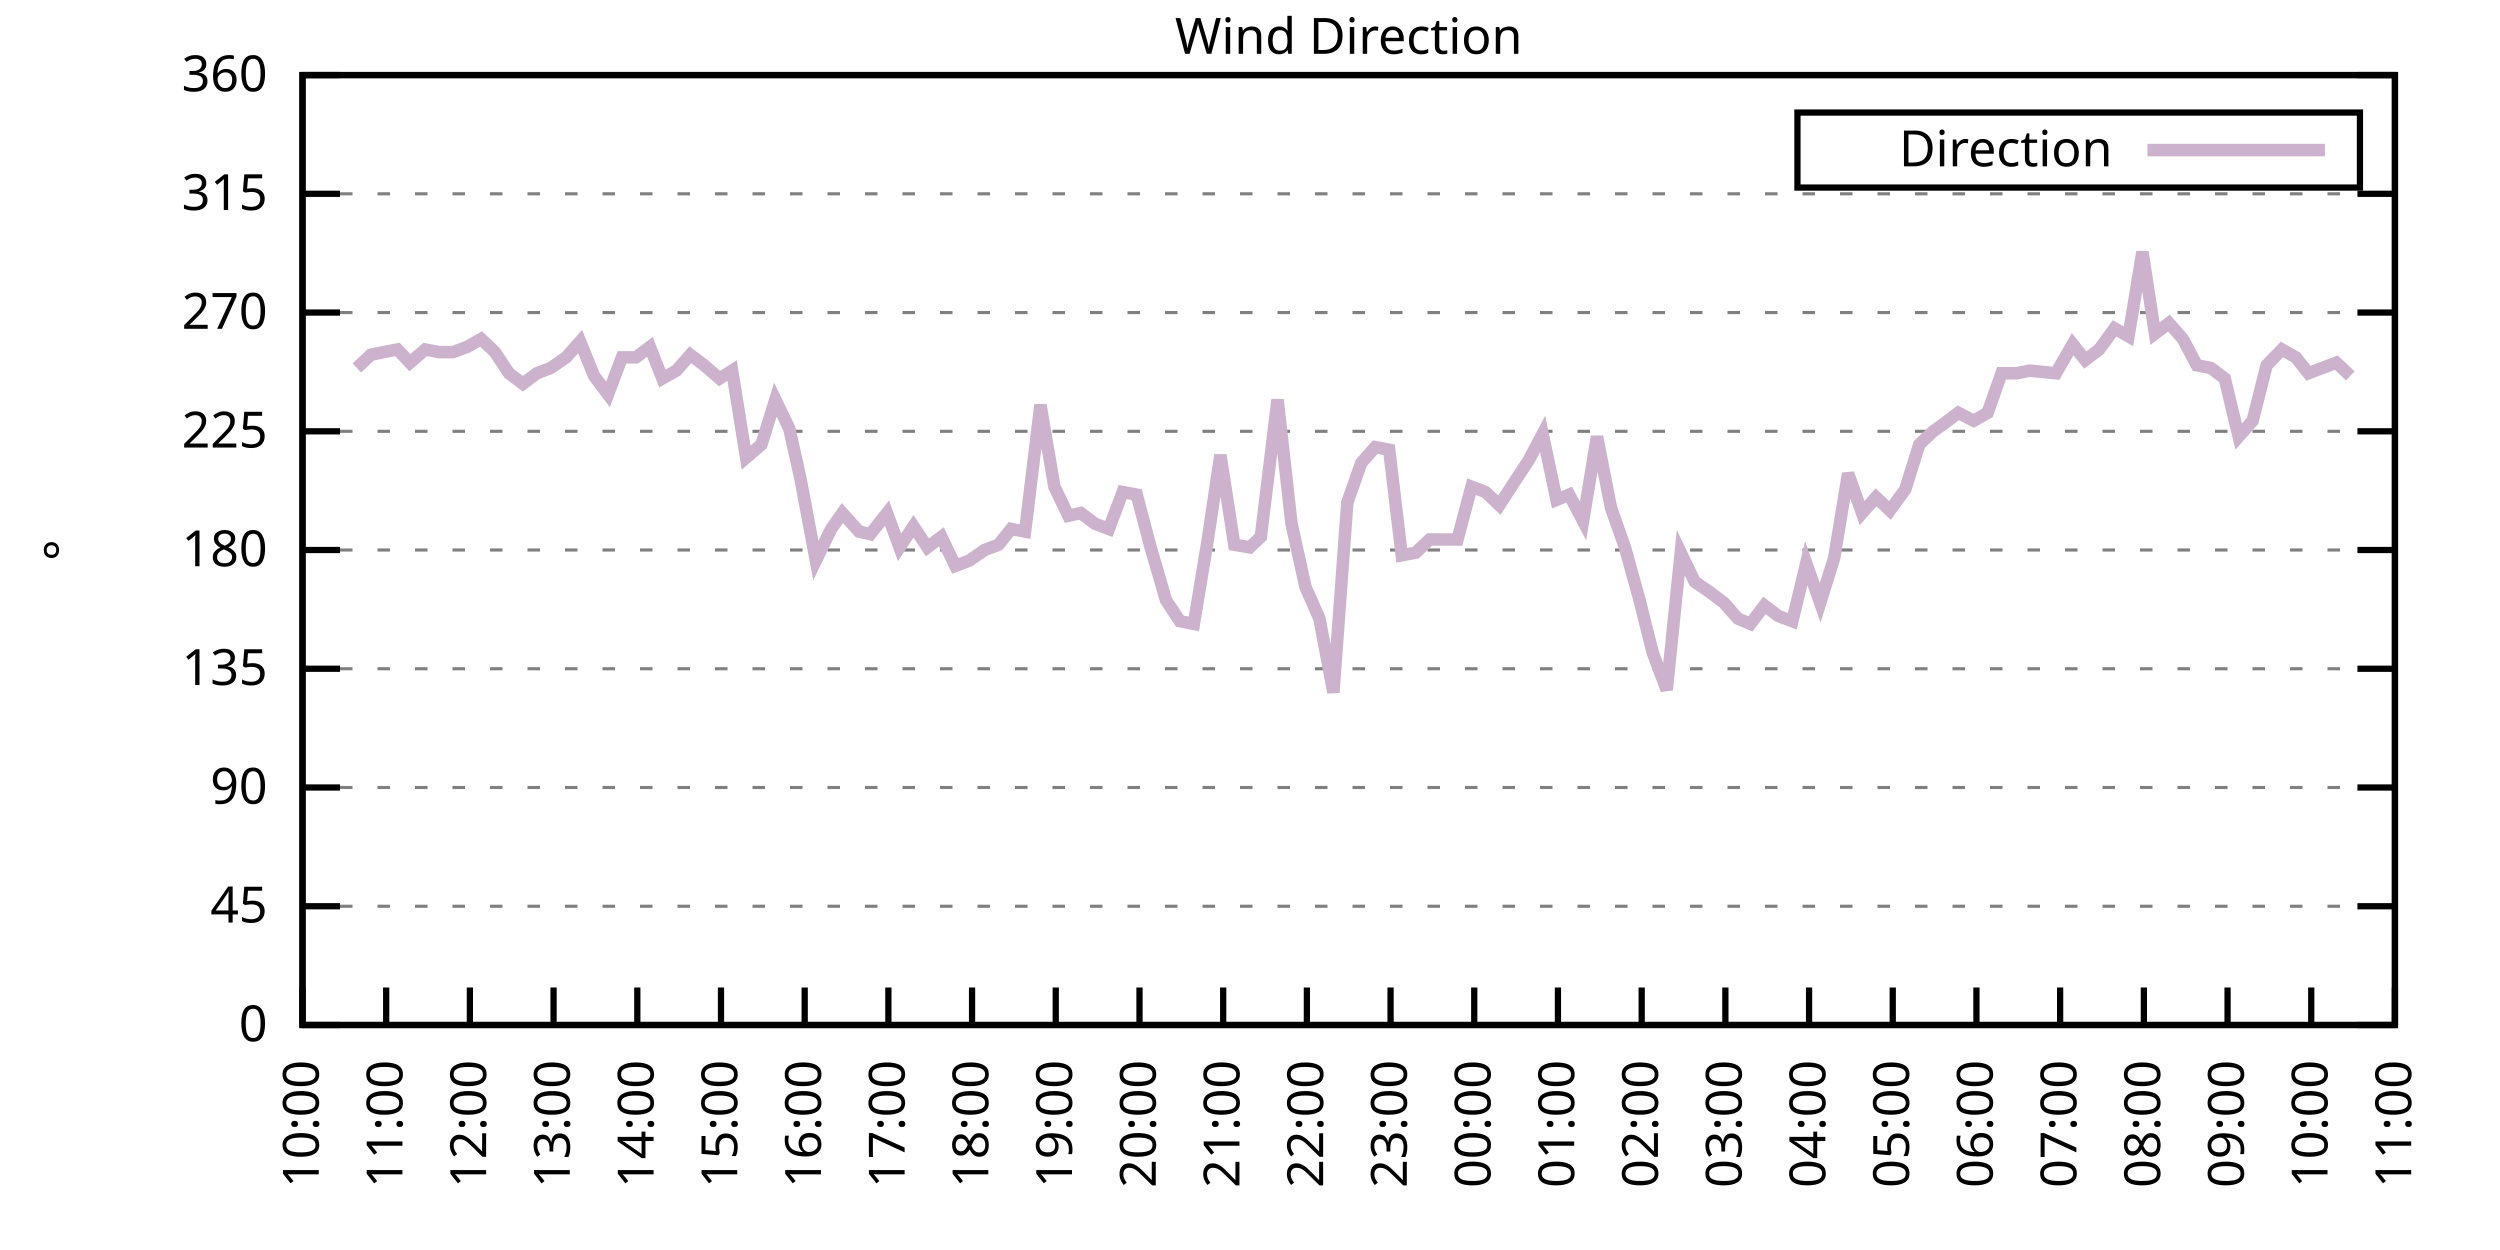
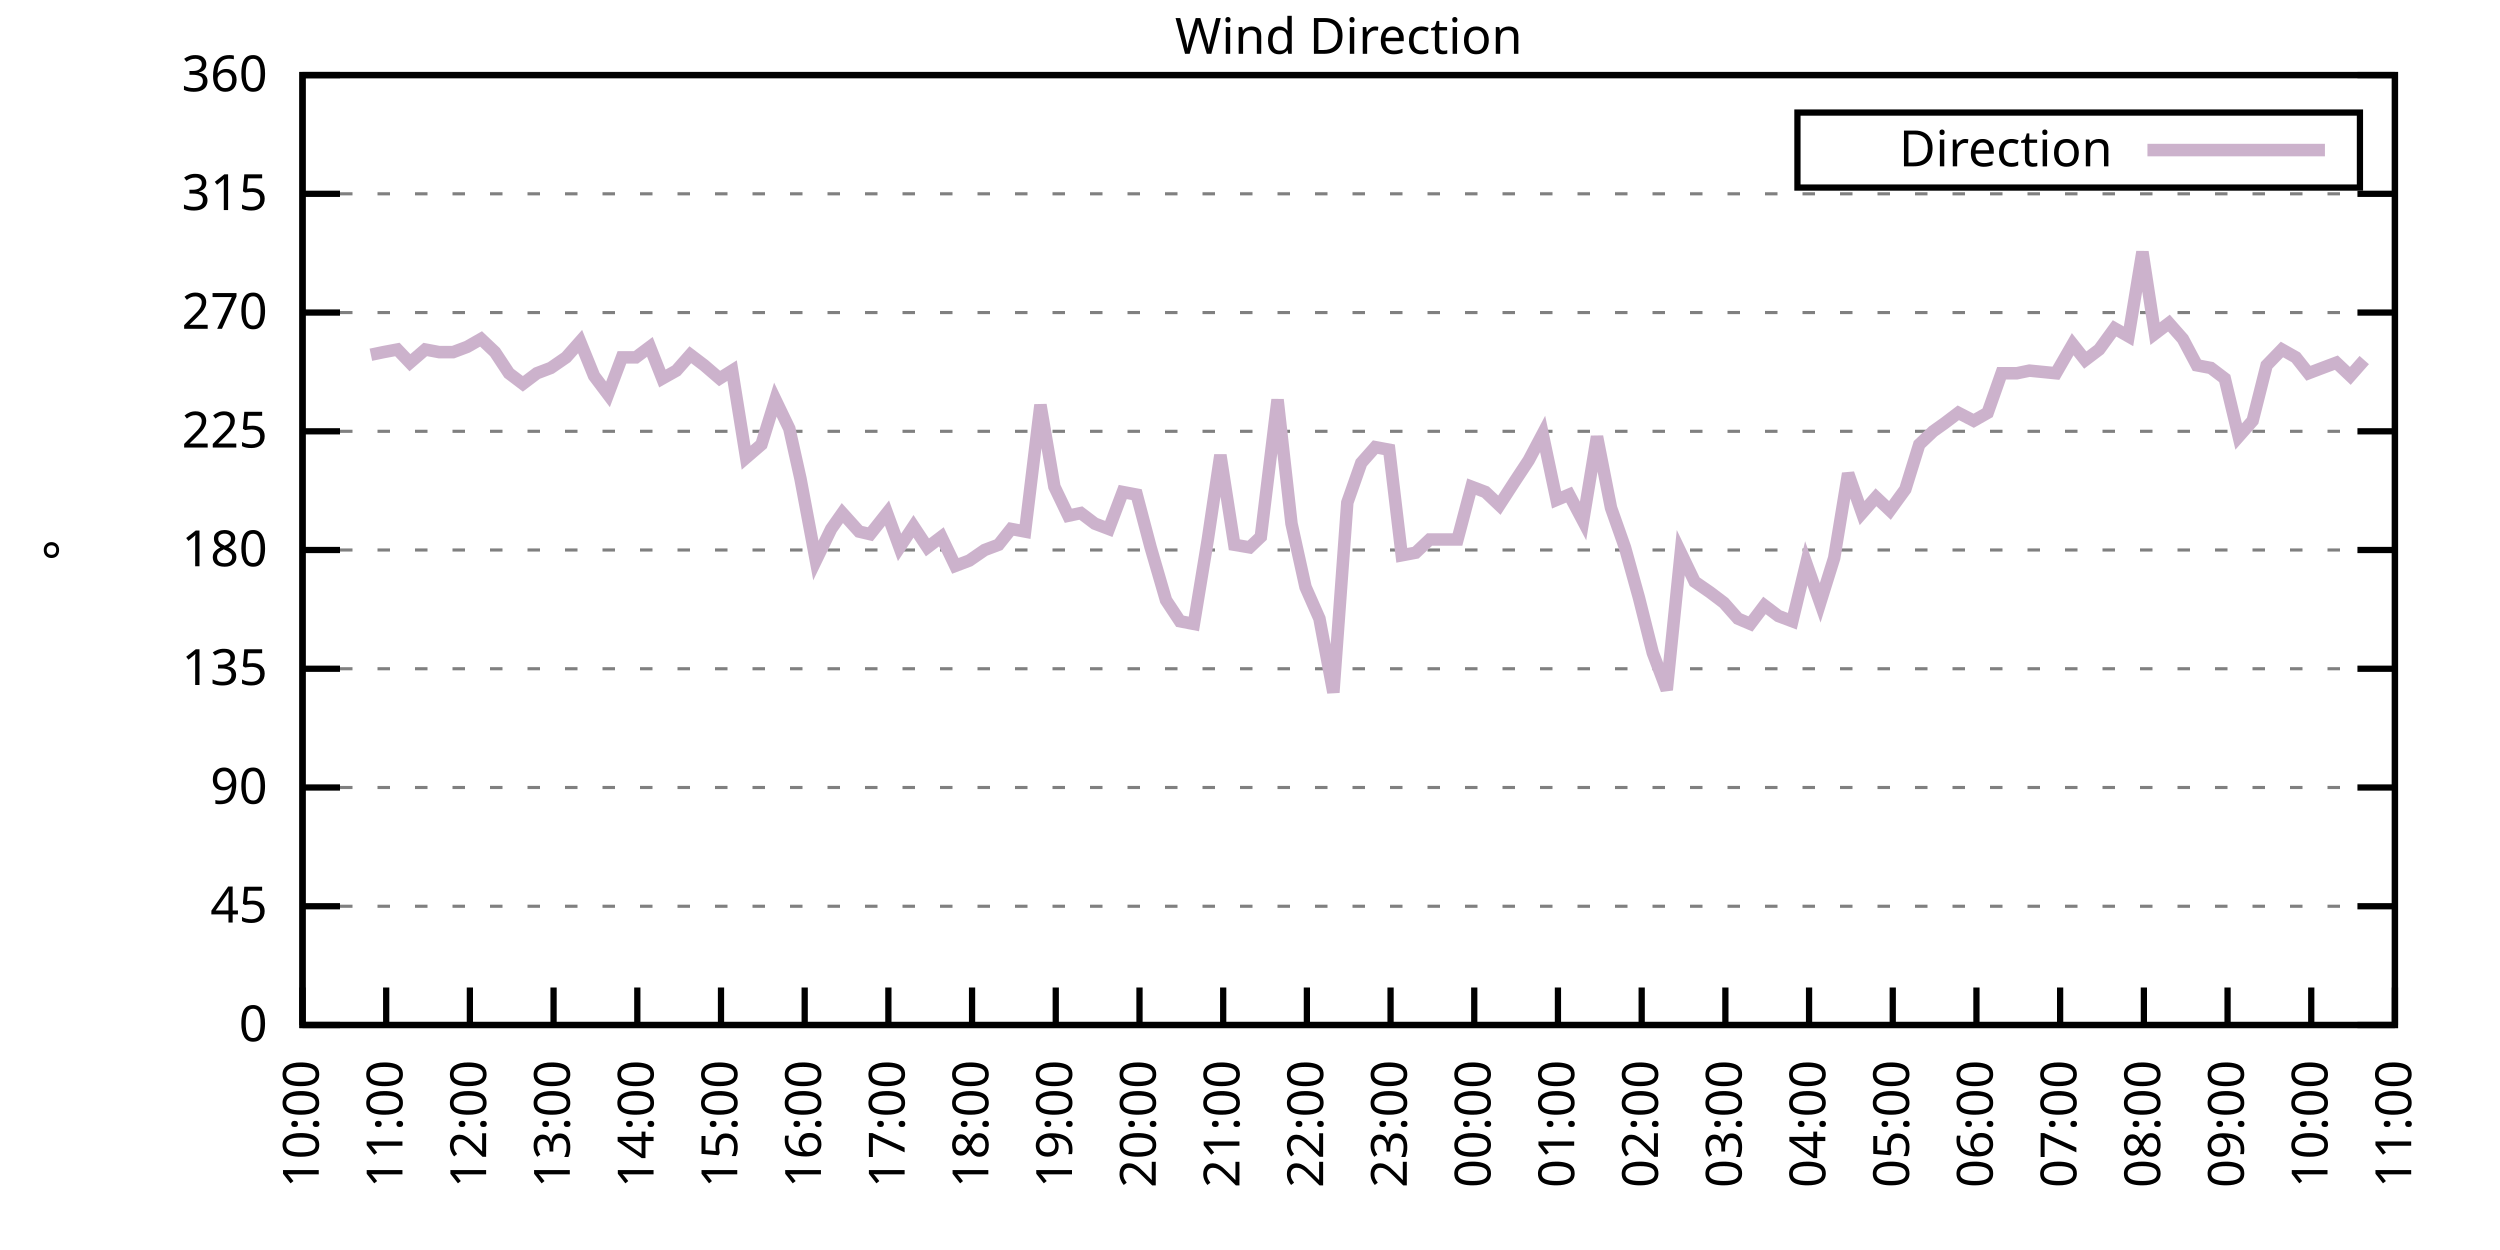
<svg xmlns="http://www.w3.org/2000/svg" xmlns:xlink="http://www.w3.org/1999/xlink" width="400" height="200" viewBox="0 0 400 200">
  <g id="gnuplot_canvas">
    <rect x="0" y="0" width="400" height="200" fill="none" />
    <defs>
      <circle id="gpDot" r="0.5" stroke-width="0.5" stroke="currentColor" />
      <path id="gpPt0" stroke-width="0.333" stroke="currentColor" d="M-1,0 h2 M0,-1 v2" />
      <path id="gpPt1" stroke-width="0.333" stroke="currentColor" d="M-1,-1 L1,1 M1,-1 L-1,1" />
      <path id="gpPt2" stroke-width="0.333" stroke="currentColor" d="M-1,0 L1,0 M0,-1 L0,1 M-1,-1 L1,1 M-1,1 L1,-1" />
      <rect id="gpPt3" stroke-width="0.333" stroke="currentColor" x="-1" y="-1" width="2" height="2" />
      <rect id="gpPt4" stroke-width="0.333" stroke="currentColor" fill="currentColor" x="-1" y="-1" width="2" height="2" />
      <circle id="gpPt5" stroke-width="0.333" stroke="currentColor" cx="0" cy="0" r="1" />
      <use xlink:href="#gpPt5" id="gpPt6" fill="currentColor" stroke="none" />
      <path id="gpPt7" stroke-width="0.333" stroke="currentColor" d="M0,-1.33 L-1.33,0.67 L1.33,0.67 z" />
      <use xlink:href="#gpPt7" id="gpPt8" fill="currentColor" stroke="none" />
      <use xlink:href="#gpPt7" id="gpPt9" stroke="currentColor" transform="rotate(180)" />
      <use xlink:href="#gpPt9" id="gpPt10" fill="currentColor" stroke="none" />
      <use xlink:href="#gpPt3" id="gpPt11" stroke="currentColor" transform="rotate(45)" />
      <use xlink:href="#gpPt11" id="gpPt12" fill="currentColor" stroke="none" />
      <path id="gpPt13" stroke-width="0.333" stroke="currentColor" d="M0,1.330 L1.265,0.411 L0.782,-1.067 L-0.782,-1.076 L-1.265,0.411 z" />
      <use xlink:href="#gpPt13" id="gpPt14" fill="currentColor" stroke="none" />
      <filter id="textbox" filterUnits="objectBoundingBox" x="0" y="0" height="1" width="1">
        <feFlood flood-color="white" flood-opacity="1" result="bgnd" />
        <feComposite in="SourceGraphic" in2="bgnd" operator="atop" />
      </filter>
      <filter id="greybox" filterUnits="objectBoundingBox" x="0" y="0" height="1" width="1">
        <feFlood flood-color="lightgrey" flood-opacity="1" result="grey" />
        <feComposite in="SourceGraphic" in2="grey" operator="atop" />
      </filter>
    </defs>
    <g fill="none" color="white" stroke="currentColor" stroke-width="1.00" stroke-linecap="butt" stroke-linejoin="miter">
</g>
    <g fill="none" color="black" stroke="currentColor" stroke-width="1.00" stroke-linecap="butt" stroke-linejoin="miter">
      <g stroke="none" shape-rendering="crispEdges">
        <polygon fill="rgb(255, 255, 255)" points="48.40,164.00 383.18,164.00 383.18,12.02 48.40,12.02 " />
      </g>
    </g>
    <g fill="none" color="black" stroke="currentColor" stroke-width="1.00" stroke-linecap="butt" stroke-linejoin="miter">
</g>
    <g fill="none" color="black" stroke="black" stroke-width="0.50" stroke-linecap="butt" stroke-linejoin="miter">
</g>
    <g fill="none" color="gray" stroke="currentColor" stroke-width="0.50" stroke-linecap="butt" stroke-linejoin="miter">
      <path stroke="gray" stroke-dasharray="2,4" class="gridline" d="M48.40,164.00 L383.19,164.00  " />
    </g>
    <g fill="none" color="gray" stroke="gray" stroke-width="1.00" stroke-linecap="butt" stroke-linejoin="miter">
</g>
    <g fill="none" color="black" stroke="currentColor" stroke-width="1.00" stroke-linecap="butt" stroke-linejoin="miter">
      <path stroke="black" d="M48.40,164.00 L54.40,164.00 M383.19,164.00 L377.19,164.00  " />
      <g transform="translate(42.80,166.60)" stroke="none" fill="black" font-family="Sans" font-size="8.00" text-anchor="end">
        <text>
          <tspan font-family="Sans"> 0</tspan>
        </text>
      </g>
    </g>
    <g fill="none" color="black" stroke="currentColor" stroke-width="1.00" stroke-linecap="butt" stroke-linejoin="miter">
</g>
    <g fill="none" color="black" stroke="black" stroke-width="0.50" stroke-linecap="butt" stroke-linejoin="miter">
</g>
    <g fill="none" color="gray" stroke="currentColor" stroke-width="0.50" stroke-linecap="butt" stroke-linejoin="miter">
      <path stroke="gray" stroke-dasharray="2,4" class="gridline" d="M48.40,145.00 L383.19,145.00  " />
    </g>
    <g fill="none" color="gray" stroke="gray" stroke-width="1.00" stroke-linecap="butt" stroke-linejoin="miter">
</g>
    <g fill="none" color="black" stroke="currentColor" stroke-width="1.00" stroke-linecap="butt" stroke-linejoin="miter">
      <path stroke="black" d="M48.40,145.00 L54.40,145.00 M383.19,145.00 L377.19,145.00  " />
      <g transform="translate(42.80,147.60)" stroke="none" fill="black" font-family="Sans" font-size="8.00" text-anchor="end">
        <text>
          <tspan font-family="Sans"> 45</tspan>
        </text>
      </g>
    </g>
    <g fill="none" color="black" stroke="currentColor" stroke-width="1.00" stroke-linecap="butt" stroke-linejoin="miter">
</g>
    <g fill="none" color="black" stroke="black" stroke-width="0.50" stroke-linecap="butt" stroke-linejoin="miter">
</g>
    <g fill="none" color="gray" stroke="currentColor" stroke-width="0.50" stroke-linecap="butt" stroke-linejoin="miter">
      <path stroke="gray" stroke-dasharray="2,4" class="gridline" d="M48.40,126.00 L383.19,126.00  " />
    </g>
    <g fill="none" color="gray" stroke="gray" stroke-width="1.00" stroke-linecap="butt" stroke-linejoin="miter">
</g>
    <g fill="none" color="black" stroke="currentColor" stroke-width="1.00" stroke-linecap="butt" stroke-linejoin="miter">
      <path stroke="black" d="M48.40,126.00 L54.40,126.00 M383.19,126.00 L377.19,126.00  " />
      <g transform="translate(42.80,128.60)" stroke="none" fill="black" font-family="Sans" font-size="8.00" text-anchor="end">
        <text>
          <tspan font-family="Sans"> 90</tspan>
        </text>
      </g>
    </g>
    <g fill="none" color="black" stroke="currentColor" stroke-width="1.00" stroke-linecap="butt" stroke-linejoin="miter">
</g>
    <g fill="none" color="black" stroke="black" stroke-width="0.50" stroke-linecap="butt" stroke-linejoin="miter">
</g>
    <g fill="none" color="gray" stroke="currentColor" stroke-width="0.50" stroke-linecap="butt" stroke-linejoin="miter">
      <path stroke="gray" stroke-dasharray="2,4" class="gridline" d="M48.40,107.00 L383.19,107.00  " />
    </g>
    <g fill="none" color="gray" stroke="gray" stroke-width="1.00" stroke-linecap="butt" stroke-linejoin="miter">
</g>
    <g fill="none" color="black" stroke="currentColor" stroke-width="1.00" stroke-linecap="butt" stroke-linejoin="miter">
      <path stroke="black" d="M48.40,107.00 L54.40,107.00 M383.19,107.00 L377.19,107.00  " />
      <g transform="translate(42.80,109.60)" stroke="none" fill="black" font-family="Sans" font-size="8.00" text-anchor="end">
        <text>
          <tspan font-family="Sans"> 135</tspan>
        </text>
      </g>
    </g>
    <g fill="none" color="black" stroke="currentColor" stroke-width="1.00" stroke-linecap="butt" stroke-linejoin="miter">
</g>
    <g fill="none" color="black" stroke="black" stroke-width="0.50" stroke-linecap="butt" stroke-linejoin="miter">
</g>
    <g fill="none" color="gray" stroke="currentColor" stroke-width="0.50" stroke-linecap="butt" stroke-linejoin="miter">
      <path stroke="gray" stroke-dasharray="2,4" class="gridline" d="M48.40,88.00 L383.19,88.00  " />
    </g>
    <g fill="none" color="gray" stroke="gray" stroke-width="1.00" stroke-linecap="butt" stroke-linejoin="miter">
</g>
    <g fill="none" color="black" stroke="currentColor" stroke-width="1.00" stroke-linecap="butt" stroke-linejoin="miter">
      <path stroke="black" d="M48.40,88.00 L54.40,88.00 M383.19,88.00 L377.19,88.00  " />
      <g transform="translate(42.80,90.60)" stroke="none" fill="black" font-family="Sans" font-size="8.00" text-anchor="end">
        <text>
          <tspan font-family="Sans"> 180</tspan>
        </text>
      </g>
    </g>
    <g fill="none" color="black" stroke="currentColor" stroke-width="1.00" stroke-linecap="butt" stroke-linejoin="miter">
</g>
    <g fill="none" color="black" stroke="black" stroke-width="0.50" stroke-linecap="butt" stroke-linejoin="miter">
</g>
    <g fill="none" color="gray" stroke="currentColor" stroke-width="0.50" stroke-linecap="butt" stroke-linejoin="miter">
      <path stroke="gray" stroke-dasharray="2,4" class="gridline" d="M48.40,69.01 L383.19,69.01  " />
    </g>
    <g fill="none" color="gray" stroke="gray" stroke-width="1.00" stroke-linecap="butt" stroke-linejoin="miter">
</g>
    <g fill="none" color="black" stroke="currentColor" stroke-width="1.00" stroke-linecap="butt" stroke-linejoin="miter">
      <path stroke="black" d="M48.40,69.01 L54.40,69.01 M383.19,69.01 L377.19,69.01  " />
      <g transform="translate(42.80,71.61)" stroke="none" fill="black" font-family="Sans" font-size="8.00" text-anchor="end">
        <text>
          <tspan font-family="Sans"> 225</tspan>
        </text>
      </g>
    </g>
    <g fill="none" color="black" stroke="currentColor" stroke-width="1.00" stroke-linecap="butt" stroke-linejoin="miter">
</g>
    <g fill="none" color="black" stroke="black" stroke-width="0.50" stroke-linecap="butt" stroke-linejoin="miter">
</g>
    <g fill="none" color="gray" stroke="currentColor" stroke-width="0.50" stroke-linecap="butt" stroke-linejoin="miter">
      <path stroke="gray" stroke-dasharray="2,4" class="gridline" d="M48.40,50.01 L383.19,50.01  " />
    </g>
    <g fill="none" color="gray" stroke="gray" stroke-width="1.00" stroke-linecap="butt" stroke-linejoin="miter">
</g>
    <g fill="none" color="black" stroke="currentColor" stroke-width="1.00" stroke-linecap="butt" stroke-linejoin="miter">
      <path stroke="black" d="M48.40,50.01 L54.40,50.01 M383.19,50.01 L377.19,50.01  " />
      <g transform="translate(42.80,52.61)" stroke="none" fill="black" font-family="Sans" font-size="8.00" text-anchor="end">
        <text>
          <tspan font-family="Sans"> 270</tspan>
        </text>
      </g>
    </g>
    <g fill="none" color="black" stroke="currentColor" stroke-width="1.00" stroke-linecap="butt" stroke-linejoin="miter">
</g>
    <g fill="none" color="black" stroke="black" stroke-width="0.50" stroke-linecap="butt" stroke-linejoin="miter">
</g>
    <g fill="none" color="gray" stroke="currentColor" stroke-width="0.50" stroke-linecap="butt" stroke-linejoin="miter">
      <path stroke="gray" stroke-dasharray="2,4" class="gridline" d="M48.40,31.01 L383.19,31.01  " />
    </g>
    <g fill="none" color="gray" stroke="gray" stroke-width="1.00" stroke-linecap="butt" stroke-linejoin="miter">
</g>
    <g fill="none" color="black" stroke="currentColor" stroke-width="1.00" stroke-linecap="butt" stroke-linejoin="miter">
      <path stroke="black" d="M48.40,31.01 L54.40,31.01 M383.19,31.01 L377.19,31.01  " />
      <g transform="translate(42.80,33.61)" stroke="none" fill="black" font-family="Sans" font-size="8.00" text-anchor="end">
        <text>
          <tspan font-family="Sans"> 315</tspan>
        </text>
      </g>
    </g>
    <g fill="none" color="black" stroke="currentColor" stroke-width="1.00" stroke-linecap="butt" stroke-linejoin="miter">
</g>
    <g fill="none" color="black" stroke="black" stroke-width="0.50" stroke-linecap="butt" stroke-linejoin="miter">
</g>
    <g fill="none" color="gray" stroke="currentColor" stroke-width="0.50" stroke-linecap="butt" stroke-linejoin="miter">
      <path stroke="gray" stroke-dasharray="2,4" class="gridline" d="M48.40,12.01 L383.19,12.01  " />
    </g>
    <g fill="none" color="gray" stroke="gray" stroke-width="1.00" stroke-linecap="butt" stroke-linejoin="miter">
</g>
    <g fill="none" color="black" stroke="currentColor" stroke-width="1.00" stroke-linecap="butt" stroke-linejoin="miter">
      <path stroke="black" d="M48.40,12.01 L54.40,12.01 M383.19,12.01 L377.19,12.01  " />
      <g transform="translate(42.80,14.61)" stroke="none" fill="black" font-family="Sans" font-size="8.00" text-anchor="end">
        <text>
          <tspan font-family="Sans"> 360</tspan>
        </text>
      </g>
    </g>
    <g fill="none" color="black" stroke="currentColor" stroke-width="1.00" stroke-linecap="butt" stroke-linejoin="miter">
      <path stroke="black" d="M48.40,164.00 L48.40,158.00  " />
      <g transform="translate(51.00,169.60) rotate(270.00)" stroke="none" fill="black" font-family="Sans" font-size="8.00" text-anchor="end">
        <text>
          <tspan font-family="Sans">10:00</tspan>
        </text>
      </g>
    </g>
    <g fill="none" color="black" stroke="currentColor" stroke-width="1.00" stroke-linecap="butt" stroke-linejoin="miter">
      <path stroke="black" d="M61.79,164.00 L61.79,158.00  " />
      <g transform="translate(64.39,169.60) rotate(270.00)" stroke="none" fill="black" font-family="Sans" font-size="8.00" text-anchor="end">
        <text>
          <tspan font-family="Sans">11:00</tspan>
        </text>
      </g>
    </g>
    <g fill="none" color="black" stroke="currentColor" stroke-width="1.00" stroke-linecap="butt" stroke-linejoin="miter">
      <path stroke="black" d="M75.18,164.00 L75.18,158.00  " />
      <g transform="translate(77.78,169.60) rotate(270.00)" stroke="none" fill="black" font-family="Sans" font-size="8.00" text-anchor="end">
        <text>
          <tspan font-family="Sans">12:00</tspan>
        </text>
      </g>
    </g>
    <g fill="none" color="black" stroke="currentColor" stroke-width="1.00" stroke-linecap="butt" stroke-linejoin="miter">
      <path stroke="black" d="M88.57,164.00 L88.57,158.00  " />
      <g transform="translate(91.17,169.60) rotate(270.00)" stroke="none" fill="black" font-family="Sans" font-size="8.00" text-anchor="end">
        <text>
          <tspan font-family="Sans">13:00</tspan>
        </text>
      </g>
    </g>
    <g fill="none" color="black" stroke="currentColor" stroke-width="1.00" stroke-linecap="butt" stroke-linejoin="miter">
      <path stroke="black" d="M101.97,164.00 L101.97,158.00  " />
      <g transform="translate(104.57,169.60) rotate(270.00)" stroke="none" fill="black" font-family="Sans" font-size="8.00" text-anchor="end">
        <text>
          <tspan font-family="Sans">14:00</tspan>
        </text>
      </g>
    </g>
    <g fill="none" color="black" stroke="currentColor" stroke-width="1.00" stroke-linecap="butt" stroke-linejoin="miter">
      <path stroke="black" d="M115.36,164.00 L115.36,158.00  " />
      <g transform="translate(117.96,169.60) rotate(270.00)" stroke="none" fill="black" font-family="Sans" font-size="8.00" text-anchor="end">
        <text>
          <tspan font-family="Sans">15:00</tspan>
        </text>
      </g>
    </g>
    <g fill="none" color="black" stroke="currentColor" stroke-width="1.00" stroke-linecap="butt" stroke-linejoin="miter">
      <path stroke="black" d="M128.75,164.00 L128.75,158.00  " />
      <g transform="translate(131.35,169.60) rotate(270.00)" stroke="none" fill="black" font-family="Sans" font-size="8.00" text-anchor="end">
        <text>
          <tspan font-family="Sans">16:00</tspan>
        </text>
      </g>
    </g>
    <g fill="none" color="black" stroke="currentColor" stroke-width="1.00" stroke-linecap="butt" stroke-linejoin="miter">
      <path stroke="black" d="M142.14,164.00 L142.14,158.00  " />
      <g transform="translate(144.74,169.60) rotate(270.00)" stroke="none" fill="black" font-family="Sans" font-size="8.00" text-anchor="end">
        <text>
          <tspan font-family="Sans">17:00</tspan>
        </text>
      </g>
    </g>
    <g fill="none" color="black" stroke="currentColor" stroke-width="1.00" stroke-linecap="butt" stroke-linejoin="miter">
      <path stroke="black" d="M155.53,164.00 L155.53,158.00  " />
      <g transform="translate(158.13,169.60) rotate(270.00)" stroke="none" fill="black" font-family="Sans" font-size="8.00" text-anchor="end">
        <text>
          <tspan font-family="Sans">18:00</tspan>
        </text>
      </g>
    </g>
    <g fill="none" color="black" stroke="currentColor" stroke-width="1.00" stroke-linecap="butt" stroke-linejoin="miter">
      <path stroke="black" d="M168.92,164.00 L168.92,158.00  " />
      <g transform="translate(171.52,169.60) rotate(270.00)" stroke="none" fill="black" font-family="Sans" font-size="8.00" text-anchor="end">
        <text>
          <tspan font-family="Sans">19:00</tspan>
        </text>
      </g>
    </g>
    <g fill="none" color="black" stroke="currentColor" stroke-width="1.00" stroke-linecap="butt" stroke-linejoin="miter">
      <path stroke="black" d="M182.32,164.00 L182.32,158.00  " />
      <g transform="translate(184.92,169.60) rotate(270.00)" stroke="none" fill="black" font-family="Sans" font-size="8.00" text-anchor="end">
        <text>
          <tspan font-family="Sans">20:00</tspan>
        </text>
      </g>
    </g>
    <g fill="none" color="black" stroke="currentColor" stroke-width="1.00" stroke-linecap="butt" stroke-linejoin="miter">
      <path stroke="black" d="M195.71,164.00 L195.71,158.00  " />
      <g transform="translate(198.31,169.60) rotate(270.00)" stroke="none" fill="black" font-family="Sans" font-size="8.00" text-anchor="end">
        <text>
          <tspan font-family="Sans">21:00</tspan>
        </text>
      </g>
    </g>
    <g fill="none" color="black" stroke="currentColor" stroke-width="1.00" stroke-linecap="butt" stroke-linejoin="miter">
      <path stroke="black" d="M209.10,164.00 L209.10,158.00  " />
      <g transform="translate(211.70,169.60) rotate(270.00)" stroke="none" fill="black" font-family="Sans" font-size="8.00" text-anchor="end">
        <text>
          <tspan font-family="Sans">22:00</tspan>
        </text>
      </g>
    </g>
    <g fill="none" color="black" stroke="currentColor" stroke-width="1.00" stroke-linecap="butt" stroke-linejoin="miter">
      <path stroke="black" d="M222.49,164.00 L222.49,158.00  " />
      <g transform="translate(225.09,169.60) rotate(270.00)" stroke="none" fill="black" font-family="Sans" font-size="8.00" text-anchor="end">
        <text>
          <tspan font-family="Sans">23:00</tspan>
        </text>
      </g>
    </g>
    <g fill="none" color="black" stroke="currentColor" stroke-width="1.00" stroke-linecap="butt" stroke-linejoin="miter">
      <path stroke="black" d="M235.88,164.00 L235.88,158.00  " />
      <g transform="translate(238.48,169.60) rotate(270.00)" stroke="none" fill="black" font-family="Sans" font-size="8.00" text-anchor="end">
        <text>
          <tspan font-family="Sans">00:00</tspan>
        </text>
      </g>
    </g>
    <g fill="none" color="black" stroke="currentColor" stroke-width="1.00" stroke-linecap="butt" stroke-linejoin="miter">
      <path stroke="black" d="M249.27,164.00 L249.27,158.00  " />
      <g transform="translate(251.87,169.60) rotate(270.00)" stroke="none" fill="black" font-family="Sans" font-size="8.00" text-anchor="end">
        <text>
          <tspan font-family="Sans">01:00</tspan>
        </text>
      </g>
    </g>
    <g fill="none" color="black" stroke="currentColor" stroke-width="1.00" stroke-linecap="butt" stroke-linejoin="miter">
      <path stroke="black" d="M262.67,164.00 L262.67,158.00  " />
      <g transform="translate(265.27,169.60) rotate(270.00)" stroke="none" fill="black" font-family="Sans" font-size="8.00" text-anchor="end">
        <text>
          <tspan font-family="Sans">02:00</tspan>
        </text>
      </g>
    </g>
    <g fill="none" color="black" stroke="currentColor" stroke-width="1.00" stroke-linecap="butt" stroke-linejoin="miter">
      <path stroke="black" d="M276.06,164.00 L276.06,158.00  " />
      <g transform="translate(278.66,169.60) rotate(270.00)" stroke="none" fill="black" font-family="Sans" font-size="8.00" text-anchor="end">
        <text>
          <tspan font-family="Sans">03:00</tspan>
        </text>
      </g>
    </g>
    <g fill="none" color="black" stroke="currentColor" stroke-width="1.00" stroke-linecap="butt" stroke-linejoin="miter">
      <path stroke="black" d="M289.45,164.00 L289.45,158.00  " />
      <g transform="translate(292.05,169.60) rotate(270.00)" stroke="none" fill="black" font-family="Sans" font-size="8.00" text-anchor="end">
        <text>
          <tspan font-family="Sans">04:00</tspan>
        </text>
      </g>
    </g>
    <g fill="none" color="black" stroke="currentColor" stroke-width="1.00" stroke-linecap="butt" stroke-linejoin="miter">
      <path stroke="black" d="M302.84,164.00 L302.84,158.00  " />
      <g transform="translate(305.44,169.60) rotate(270.00)" stroke="none" fill="black" font-family="Sans" font-size="8.00" text-anchor="end">
        <text>
          <tspan font-family="Sans">05:00</tspan>
        </text>
      </g>
    </g>
    <g fill="none" color="black" stroke="currentColor" stroke-width="1.00" stroke-linecap="butt" stroke-linejoin="miter">
      <path stroke="black" d="M316.23,164.00 L316.23,158.00  " />
      <g transform="translate(318.83,169.60) rotate(270.00)" stroke="none" fill="black" font-family="Sans" font-size="8.00" text-anchor="end">
        <text>
          <tspan font-family="Sans">06:00</tspan>
        </text>
      </g>
    </g>
    <g fill="none" color="black" stroke="currentColor" stroke-width="1.00" stroke-linecap="butt" stroke-linejoin="miter">
      <path stroke="black" d="M329.62,164.00 L329.62,158.00  " />
      <g transform="translate(332.22,169.60) rotate(270.00)" stroke="none" fill="black" font-family="Sans" font-size="8.00" text-anchor="end">
        <text>
          <tspan font-family="Sans">07:00</tspan>
        </text>
      </g>
    </g>
    <g fill="none" color="black" stroke="currentColor" stroke-width="1.00" stroke-linecap="butt" stroke-linejoin="miter">
      <path stroke="black" d="M343.02,164.00 L343.02,158.00  " />
      <g transform="translate(345.62,169.60) rotate(270.00)" stroke="none" fill="black" font-family="Sans" font-size="8.00" text-anchor="end">
        <text>
          <tspan font-family="Sans">08:00</tspan>
        </text>
      </g>
    </g>
    <g fill="none" color="black" stroke="currentColor" stroke-width="1.00" stroke-linecap="butt" stroke-linejoin="miter">
      <path stroke="black" d="M356.41,164.00 L356.41,158.00  " />
      <g transform="translate(359.01,169.60) rotate(270.00)" stroke="none" fill="black" font-family="Sans" font-size="8.00" text-anchor="end">
        <text>
          <tspan font-family="Sans">09:00</tspan>
        </text>
      </g>
    </g>
    <g fill="none" color="black" stroke="currentColor" stroke-width="1.00" stroke-linecap="butt" stroke-linejoin="miter">
      <path stroke="black" d="M369.80,164.00 L369.80,158.00  " />
      <g transform="translate(372.40,169.60) rotate(270.00)" stroke="none" fill="black" font-family="Sans" font-size="8.00" text-anchor="end">
        <text>
          <tspan font-family="Sans">10:00</tspan>
        </text>
      </g>
    </g>
    <g fill="none" color="black" stroke="currentColor" stroke-width="1.00" stroke-linecap="butt" stroke-linejoin="miter">
      <path stroke="black" d="M383.19,164.00 L383.19,158.00  " />
      <g transform="translate(385.79,169.60) rotate(270.00)" stroke="none" fill="black" font-family="Sans" font-size="8.00" text-anchor="end">
        <text>
          <tspan font-family="Sans">11:00</tspan>
        </text>
      </g>
    </g>
    <g fill="none" color="black" stroke="currentColor" stroke-width="1.00" stroke-linecap="butt" stroke-linejoin="miter">
</g>
    <g fill="none" color="black" stroke="currentColor" stroke-width="1.00" stroke-linecap="butt" stroke-linejoin="miter">
      <path stroke="black" d="M48.40,12.01 L48.40,164.00 L383.19,164.00 L383.19,12.01 L48.40,12.01 Z  " />
    </g>
    <g fill="none" color="black" stroke="currentColor" stroke-width="1.00" stroke-linecap="butt" stroke-linejoin="miter">
</g>
    <g fill="none" color="black" stroke="currentColor" stroke-width="1.00" stroke-linecap="butt" stroke-linejoin="miter">
      <path stroke="black" d="M287.59,30.01 L287.59,18.01 L377.59,18.01 L377.59,30.01 L287.59,30.01 Z  " />
    </g>
    <g id="Wind_direction_plot_1">
      <g fill="none" color="white" stroke="black" stroke-width="2.00" stroke-linecap="butt" stroke-linejoin="miter">
</g>
      <g fill="none" color="black" stroke="currentColor" stroke-width="2.00" stroke-linecap="butt" stroke-linejoin="miter">
        <g transform="translate(337.99,26.61)" stroke="none" fill="black" font-family="Sans" font-size="8.00" text-anchor="end">
          <text>
            <tspan font-family="Sans">Direction</tspan>
          </text>
        </g>
      </g>
      <g fill="none" color="black" stroke="currentColor" stroke-width="2.00" stroke-linecap="butt" stroke-linejoin="miter">
-         <path stroke="rgb(204, 178, 204)" d="M343.59,24.01 L371.99,24.01 M57.10,58.87 L59.34,56.76 L61.35,56.34 L63.58,55.92 L65.59,58.03 L68.04,55.92   L70.27,56.34 L72.50,56.34 L74.74,55.50 L76.97,54.23 L79.20,56.34 L81.43,59.72 L83.66,61.41 L85.90,59.72   L88.13,58.87 L90.58,57.18 L92.82,54.65 L95.05,60.14 L97.28,63.10 L99.51,57.18 L101.74,57.18 L103.98,55.50   L105.98,60.56 L108.22,59.30 L110.45,56.76 L112.68,58.45 L115.13,60.56 L117.14,59.30 L119.38,73.23 L121.83,71.12   L124.06,63.94 L126.29,68.58 L128.08,76.61 L130.54,89.69 L132.99,84.63 L134.78,82.09 L137.45,85.05 L139.24,85.47   L141.92,82.09 L143.93,87.58 L146.16,84.21 L148.39,87.58 L150.62,85.89 L152.85,90.54 L155.09,89.69 L157.54,88.00   L159.77,87.16 L161.78,84.63 L164.01,85.05 L166.47,64.78 L168.70,77.87 L170.93,82.52 L172.94,82.09 L175.17,83.78   L177.41,84.63 L179.64,78.72 L181.87,79.14 L184.10,87.58 L186.56,96.03 L188.79,99.40 L191.02,99.83 L193.25,86.32   L195.26,72.81 L197.49,87.16 L199.95,87.58 L201.73,85.89 L204.41,63.94 L206.64,83.78 L208.88,93.92 L211.11,98.98   L213.34,110.80 L215.57,80.41 L217.80,74.07 L220.04,71.54 L222.27,71.96 L224.28,88.85 L226.51,88.43 L228.74,86.32   L230.97,86.32 L233.20,86.32 L235.44,77.87 L237.67,78.72 L239.90,80.83 L242.36,77.03 L244.59,73.65 L246.82,69.43   L249.05,79.98 L251.06,79.14 L253.29,83.36 L255.52,69.85 L257.76,81.25 L259.99,87.58 L262.22,95.60 L264.45,104.47   L266.68,110.38 L268.92,88.43 L271.15,93.07 L273.60,94.76 L275.83,96.45 L278.07,98.98 L280.07,99.83 L282.31,96.87   L284.54,98.56 L286.77,99.40 L289.00,90.12 L291.23,96.45 L293.47,89.27 L295.70,75.76 L297.93,82.09 L300.16,79.56   L302.39,81.67 L304.85,78.29 L307.08,71.12 L309.31,69.01 L311.10,67.74 L313.33,66.05 L315.79,67.32 L318.02,66.05   L320.25,59.72 L322.70,59.72 L324.71,59.30 L328.95,59.72 L331.63,55.07 L333.64,57.61 L335.87,55.92 L338.33,52.54   L340.56,53.81 L342.79,40.30 L344.80,53.39 L347.03,51.70 L349.26,54.23 L351.50,58.45 L353.73,58.87 L355.96,60.56   L358.19,69.85 L360.42,67.32 L362.66,58.45 L365.11,55.92 L367.34,57.18 L369.35,59.72 L371.58,58.87 L373.82,58.03   L376.05,60.14  " />
+         <path stroke="rgb(204, 178, 204)" d="M343.59,24.01 L371.99,24.01 M59.34,56.76 L61.35,56.34 L63.58,55.92 L65.59,58.03 L68.04,55.92 L70.27,56.34   L72.50,56.34 L74.74,55.50 L76.97,54.23 L79.20,56.34 L81.43,59.72 L83.66,61.41 L85.90,59.72 L88.13,58.87   L90.58,57.18 L92.82,54.65 L95.05,60.14 L97.28,63.10 L99.51,57.18 L101.74,57.18 L103.98,55.50 L105.98,60.56   L108.22,59.30 L110.45,56.76 L112.68,58.45 L115.13,60.56 L117.14,59.30 L119.38,73.23 L121.83,71.12 L124.06,63.94   L126.29,68.58 L128.08,76.61 L130.54,89.69 L132.99,84.63 L134.78,82.09 L137.45,85.05 L139.24,85.47 L141.92,82.09   L143.93,87.58 L146.16,84.21 L148.39,87.58 L150.62,85.89 L152.85,90.54 L155.09,89.69 L157.54,88.00 L159.77,87.16   L161.78,84.63 L164.01,85.05 L166.47,64.78 L168.70,77.87 L170.93,82.52 L172.94,82.09 L175.17,83.78 L177.41,84.63   L179.64,78.72 L181.87,79.14 L184.10,87.58 L186.56,96.03 L188.79,99.40 L191.02,99.83 L193.25,86.32 L195.26,72.81   L197.49,87.16 L199.95,87.58 L201.73,85.89 L204.41,63.94 L206.64,83.78 L208.88,93.92 L211.11,98.98 L213.34,110.80   L215.57,80.41 L217.80,74.07 L220.04,71.54 L222.27,71.96 L224.28,88.85 L226.51,88.43 L228.74,86.32 L230.97,86.32   L233.20,86.32 L235.44,77.87 L237.67,78.72 L239.90,80.83 L242.36,77.03 L244.59,73.65 L246.82,69.43 L249.05,79.98   L251.06,79.14 L253.29,83.36 L255.52,69.85 L257.76,81.25 L259.99,87.58 L262.22,95.60 L264.45,104.47 L266.68,110.38   L268.92,88.43 L271.15,93.07 L273.60,94.76 L275.83,96.45 L278.07,98.98 L280.07,99.83 L282.31,96.87 L284.54,98.56   L286.77,99.40 L289.00,90.12 L291.23,96.45 L293.47,89.27 L295.70,75.76 L297.93,82.09 L300.16,79.56 L302.39,81.67   L304.85,78.29 L307.08,71.12 L309.31,69.01 L311.10,67.74 L313.33,66.05 L315.79,67.32 L318.02,66.05 L320.25,59.72   L322.70,59.72 L324.71,59.30 L328.95,59.72 L331.63,55.07 L333.64,57.61 L335.87,55.92 L338.33,52.54 L340.56,53.81   L342.79,40.30 L344.80,53.39 L347.03,51.70 L349.26,54.23 L351.50,58.45 L353.73,58.87 L355.96,60.56 L358.19,69.85   L360.42,67.32 L362.66,58.45 L365.11,55.92 L367.34,57.18 L369.35,59.72 L371.58,58.87 L373.82,58.03 L376.05,60.14   L378.28,57.61  " />
      </g>
    </g>
    <g fill="none" color="black" stroke="currentColor" stroke-width="2.00" stroke-linecap="butt" stroke-linejoin="miter">
</g>
    <g fill="none" color="black" stroke="black" stroke-width="1.00" stroke-linecap="butt" stroke-linejoin="miter">
</g>
    <g fill="none" color="black" stroke="currentColor" stroke-width="1.00" stroke-linecap="butt" stroke-linejoin="miter">
      <path stroke="black" d="M48.40,12.01 L48.40,164.00 L383.19,164.00 L383.19,12.01 L48.40,12.01 Z  " />
      <g transform="translate(12.80,88.01) rotate(270.00)" stroke="none" fill="black" font-family="Sans" font-size="8.00" text-anchor="middle">
        <text>
          <tspan font-family="Sans">°</tspan>
        </text>
      </g>
    </g>
    <g fill="none" color="black" stroke="currentColor" stroke-width="1.00" stroke-linecap="butt" stroke-linejoin="miter">
</g>
    <g fill="none" color="black" stroke="currentColor" stroke-width="1.00" stroke-linecap="butt" stroke-linejoin="miter">
      <g transform="translate(215.79,8.61)" stroke="none" fill="black" font-family="Sans" font-size="8.00" text-anchor="middle">
        <text>
          <tspan font-family="Sans">Wind Direction</tspan>
        </text>
      </g>
    </g>
    <g fill="none" color="black" stroke="currentColor" stroke-width="1.00" stroke-linecap="butt" stroke-linejoin="miter">
</g>
  </g>
</svg>
